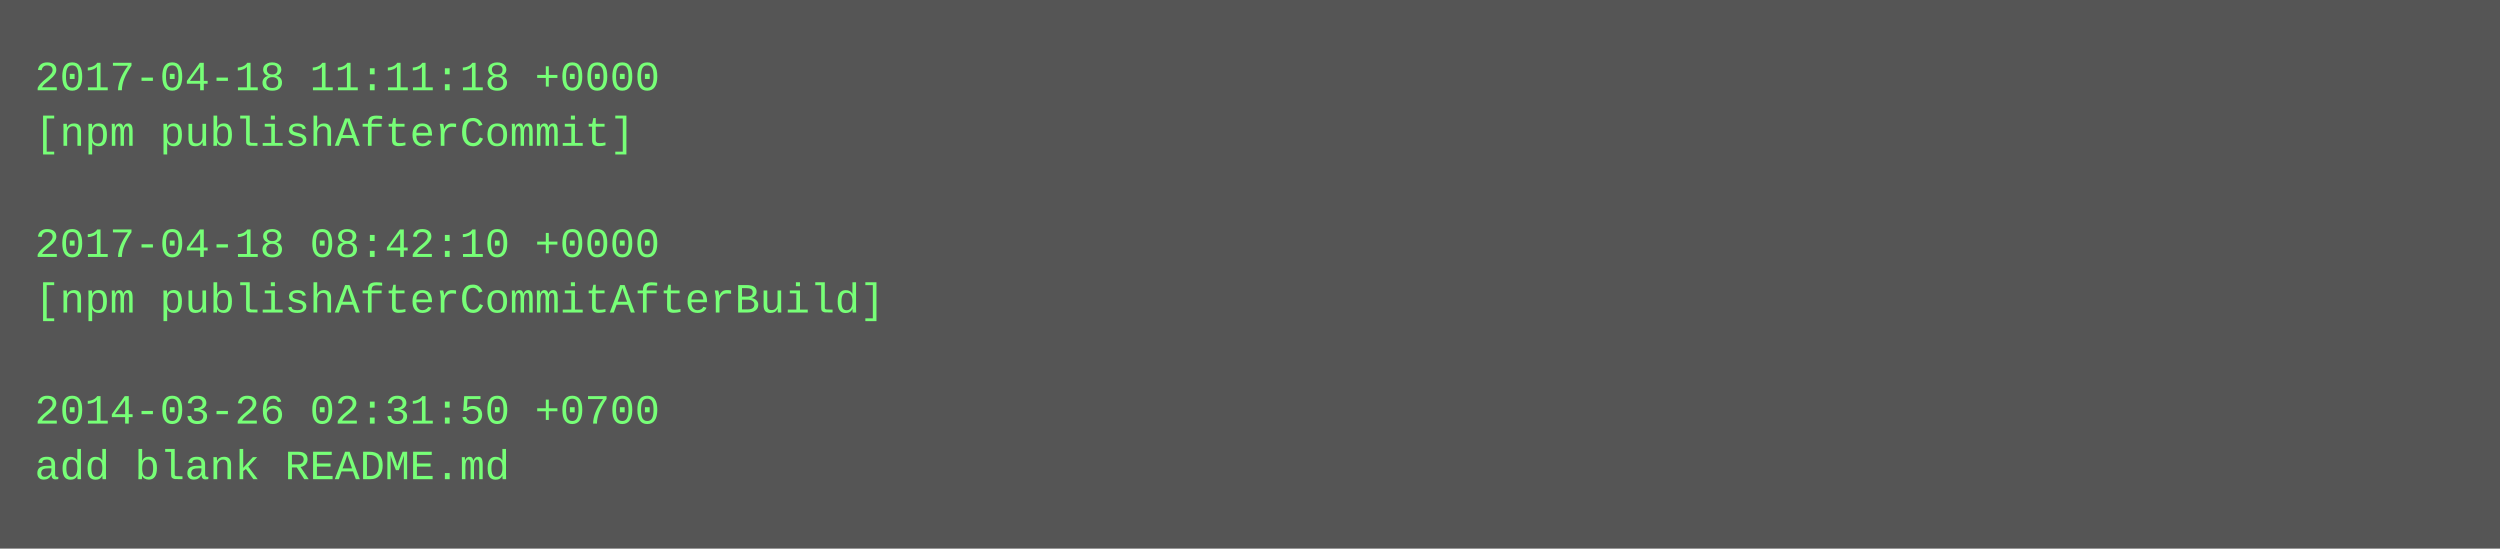
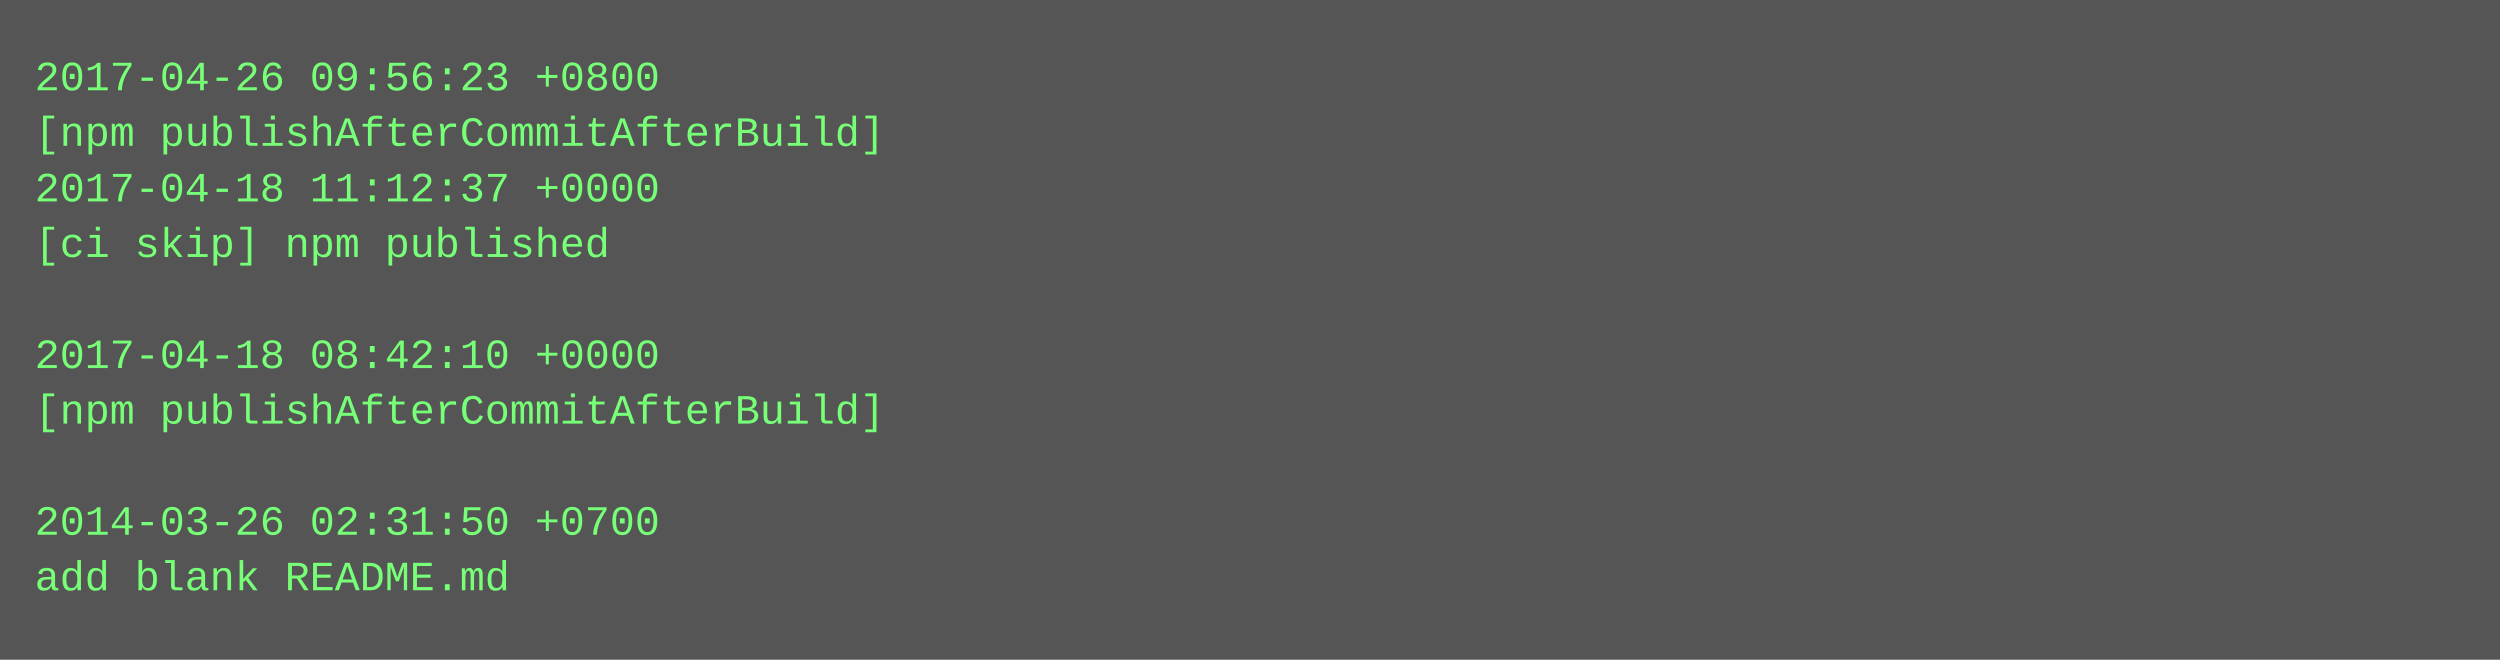
- <svg xmlns="http://www.w3.org/2000/svg" height="158" width="720">
-   <rect height="158" fill="#555" width="720" />
+ <svg xmlns="http://www.w3.org/2000/svg" height="190" width="720">
+   <rect height="190" fill="#555" width="720" />
  <text fill="#7f7" font-family="Courier New" font-size="12" xml:space="preserve">
-     <tspan x="10" y="26">2017-04-18 11:11:18 +0000</tspan>
-     <tspan x="10" y="42">[npm publishAfterCommit]</tspan>
-     <tspan x="10" y="58" />
-     <tspan x="10" y="74">2017-04-18 08:42:10 +0000</tspan>
-     <tspan x="10" y="90">[npm publishAfterCommitAfterBuild]</tspan>
-     <tspan x="10" y="106" />
-     <tspan x="10" y="122">2014-03-26 02:31:50 +0700</tspan>
-     <tspan x="10" y="138">add blank README.md</tspan>
+     <tspan x="10" y="26">2017-04-26 09:56:23 +0800</tspan>
+     <tspan x="10" y="42">[npm publishAfterCommitAfterBuild]</tspan>
+     <tspan x="10" y="58">2017-04-18 11:12:37 +0000</tspan>
+     <tspan x="10" y="74">[ci skip] npm published</tspan>
+     <tspan x="10" y="90" />
+     <tspan x="10" y="106">2017-04-18 08:42:10 +0000</tspan>
+     <tspan x="10" y="122">[npm publishAfterCommitAfterBuild]</tspan>
+     <tspan x="10" y="138" />
+     <tspan x="10" y="154">2014-03-26 02:31:50 +0700</tspan>
+     <tspan x="10" y="170">add blank README.md</tspan>
  </text>
</svg>
